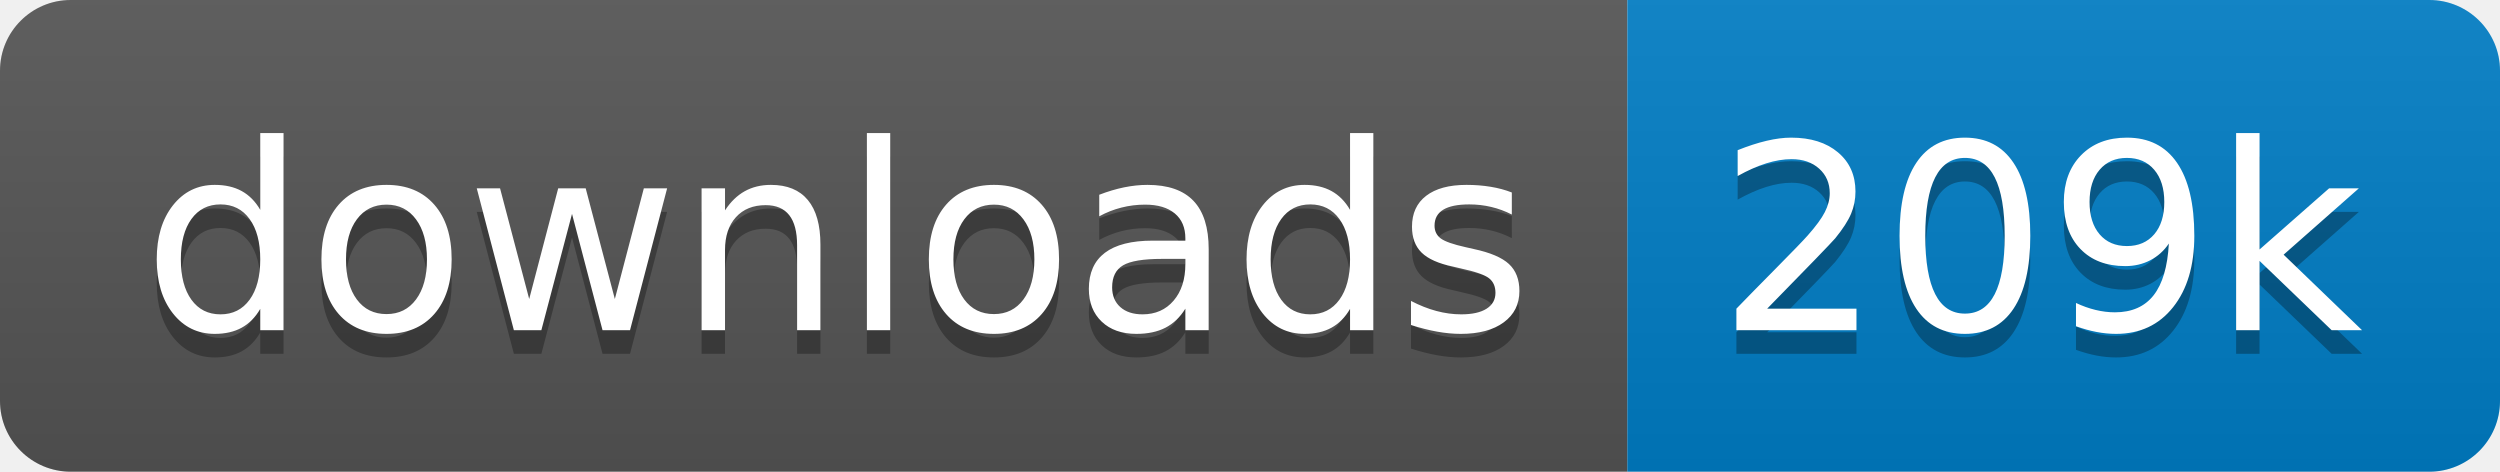
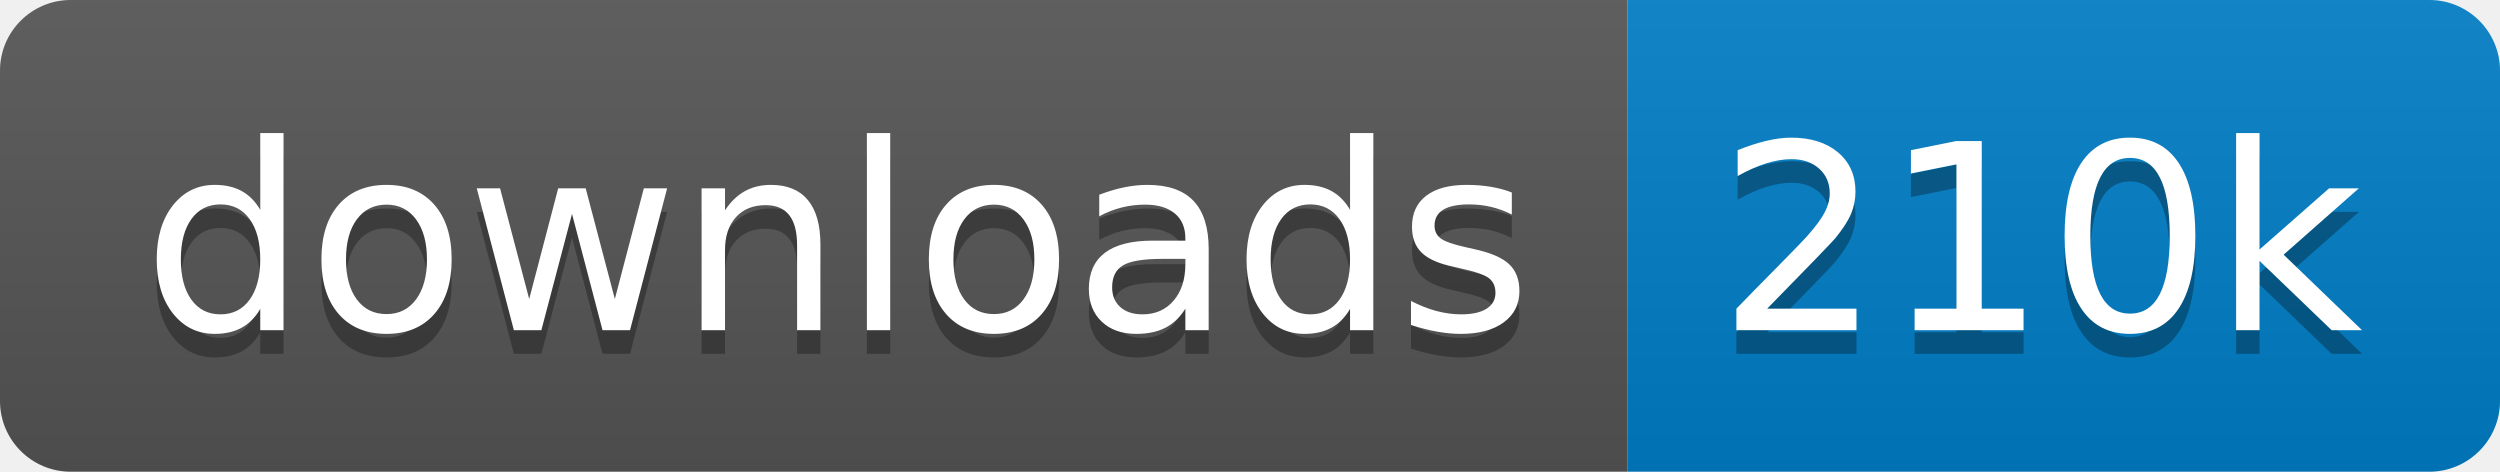
<svg xmlns="http://www.w3.org/2000/svg" xmlns:xlink="http://www.w3.org/1999/xlink" width="106" height="20">
  <linearGradient id="s" x2="0" y2="100%">
    <stop offset="0" stop-color="#bbb" stop-opacity=".1" />
    <stop offset="1" stop-opacity=".1" />
  </linearGradient>
  <clipPath id="r">
    <rect width="106" height="20" rx="3" fill="#fff" />
  </clipPath>
  <g clip-path="url(#r)" transform="scale(1)">
    <rect width="69" height="20" fill="#555" />
    <rect x="69" width="37" height="20" fill="#007ec6" />
    <rect width="106" height="20" fill="url(#s)" />
  </g>
  <g fill="#fff" text-anchor="middle" font-family="Verdana,Geneva,DejaVu Sans,sans-serif" text-rendering="geometricPrecision" font-size="110" transform="scale(1)">
    <image visibility="hidden" x="5" y="3" width="14" height="14" xlink:href="" />
    <text x="355" y="150" fill="#010101" fill-opacity=".3" transform="scale(.1)" textLength="590">downloads</text>
    <text x="355" y="140" transform="scale(.1)" textLength="590">downloads</text>
-     <text x="865" y="150" fill="#010101" fill-opacity=".3" transform="scale(.1)" textLength="270">209k</text>
-     <text x="865" y="140" transform="scale(.1)" textLength="270">209k</text>
+     <text x="865" y="150" fill="#010101" fill-opacity=".3" transform="scale(.1)" textLength="270">210k</text>
+     <text x="865" y="140" transform="scale(.1)" textLength="270">210k</text>
  </g>
</svg>
